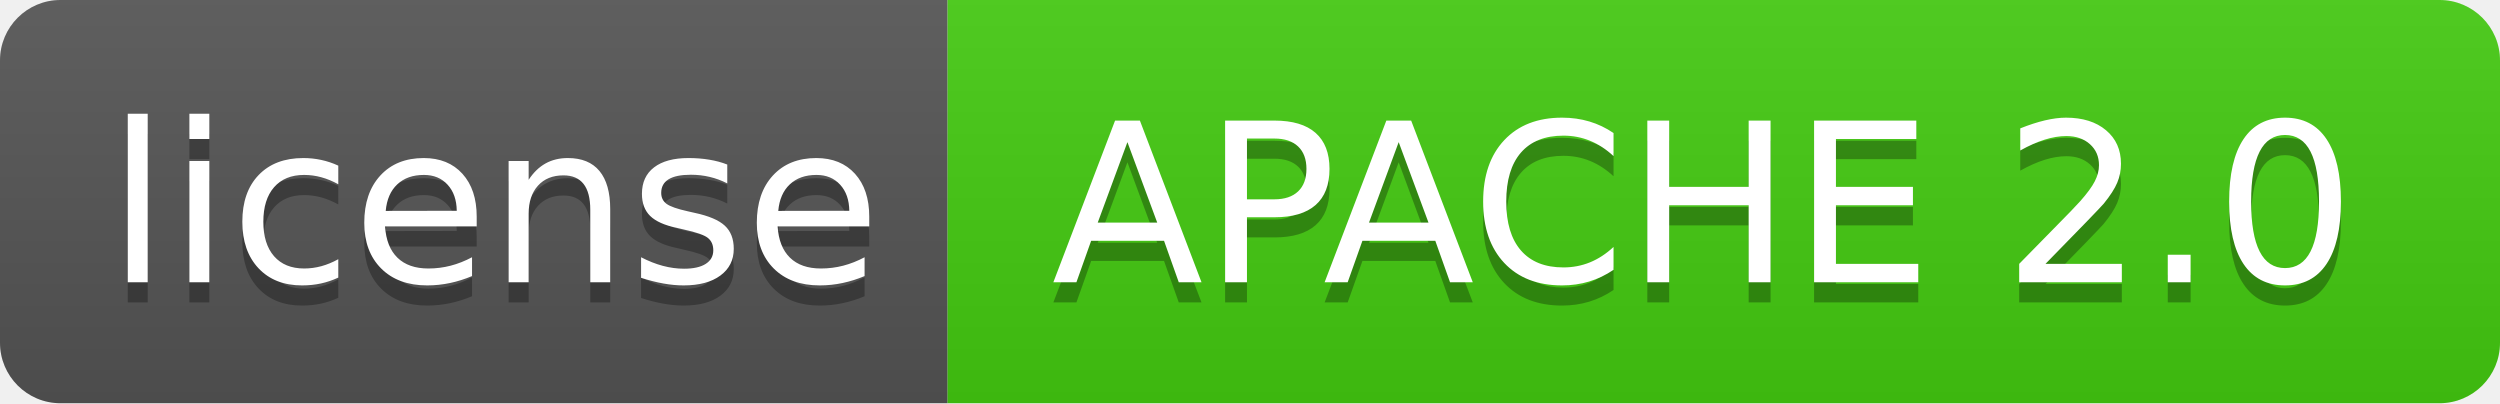
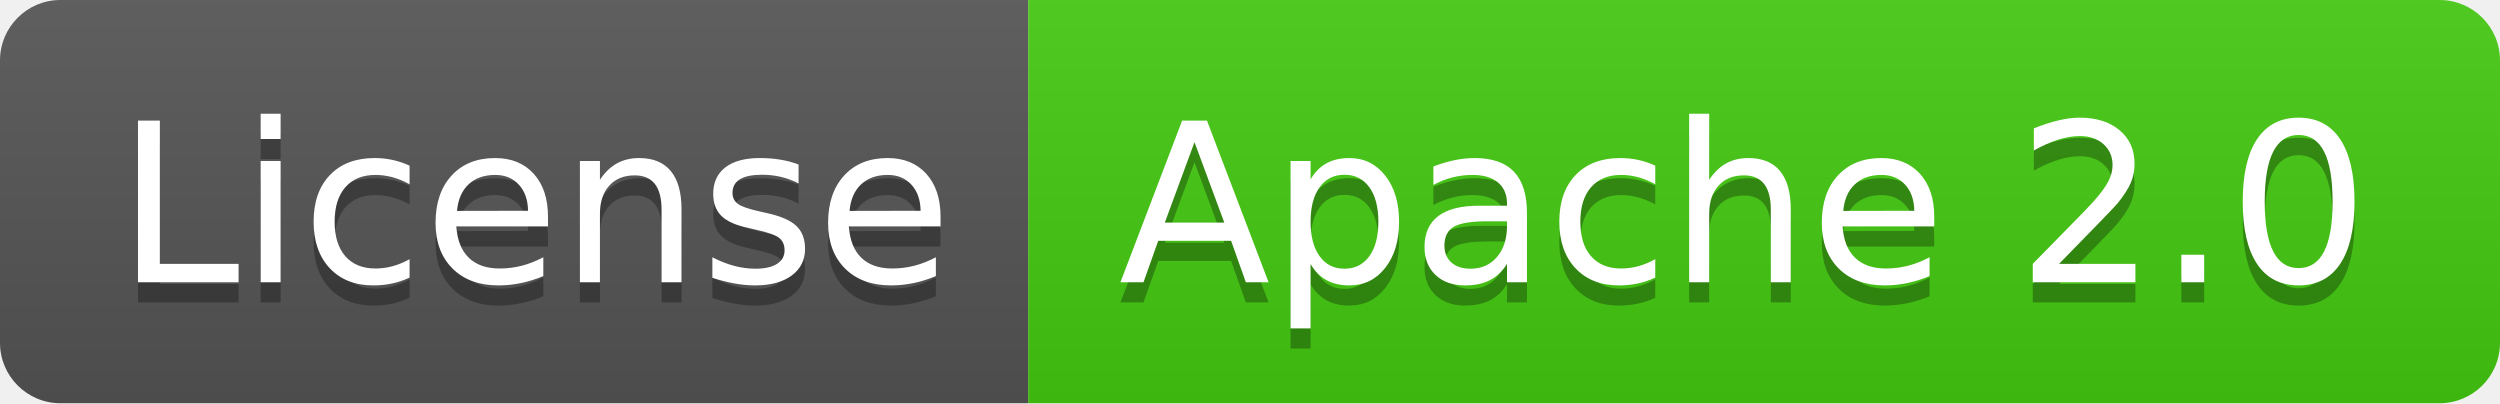
- <svg xmlns="http://www.w3.org/2000/svg" width="124" height="20">
+ <svg xmlns="http://www.w3.org/2000/svg" width="124" height="20" role="img" aria-label="License: Apache 2.0">
  <linearGradient id="s" x2="0" y2="100%">
    <stop offset="0" stop-color="#bbb" stop-opacity=".1" />
    <stop offset="1" stop-opacity=".1" />
  </linearGradient>
  <clipPath id="r">
    <rect width="124" height="20" rx="3" fill="#fff" />
  </clipPath>
  <g clip-path="url(#r)">
-     <rect width="47" height="20" fill="#555" />
-     <rect x="47" width="77" height="20" fill="#4c1" />
+     <rect width="51" height="20" fill="#555" />
+     <rect x="51" width="73" height="20" fill="#4c1" />
    <rect width="124" height="20" fill="url(#s)" />
  </g>
  <g fill="#fff" text-anchor="middle" font-family="Verdana,Geneva,DejaVu Sans,sans-serif" text-rendering="geometricPrecision" font-size="110">
-     <text x="245" y="150" fill="#010101" fill-opacity=".3" transform="scale(.1)" textLength="370">license</text>
-     <text x="245" y="140" transform="scale(.1)" textLength="370">license</text>
-     <text x="845" y="150" fill="#010101" fill-opacity=".3" transform="scale(.1)" textLength="670">APACHE 2.0</text>
-     <text x="845" y="140" transform="scale(.1)" textLength="670">APACHE 2.0</text>
+     <text aria-hidden="true" x="265" y="150" fill="#010101" fill-opacity=".3" transform="scale(.1)" textLength="410">License</text>
+     <text x="265" y="140" transform="scale(.1)" fill="#fff" textLength="410">License</text>
+     <text aria-hidden="true" x="865" y="150" fill="#010101" fill-opacity=".3" transform="scale(.1)" textLength="630">Apache 2.0</text>
+     <text x="865" y="140" transform="scale(.1)" fill="#fff" textLength="630">Apache 2.0</text>
  </g>
</svg>
